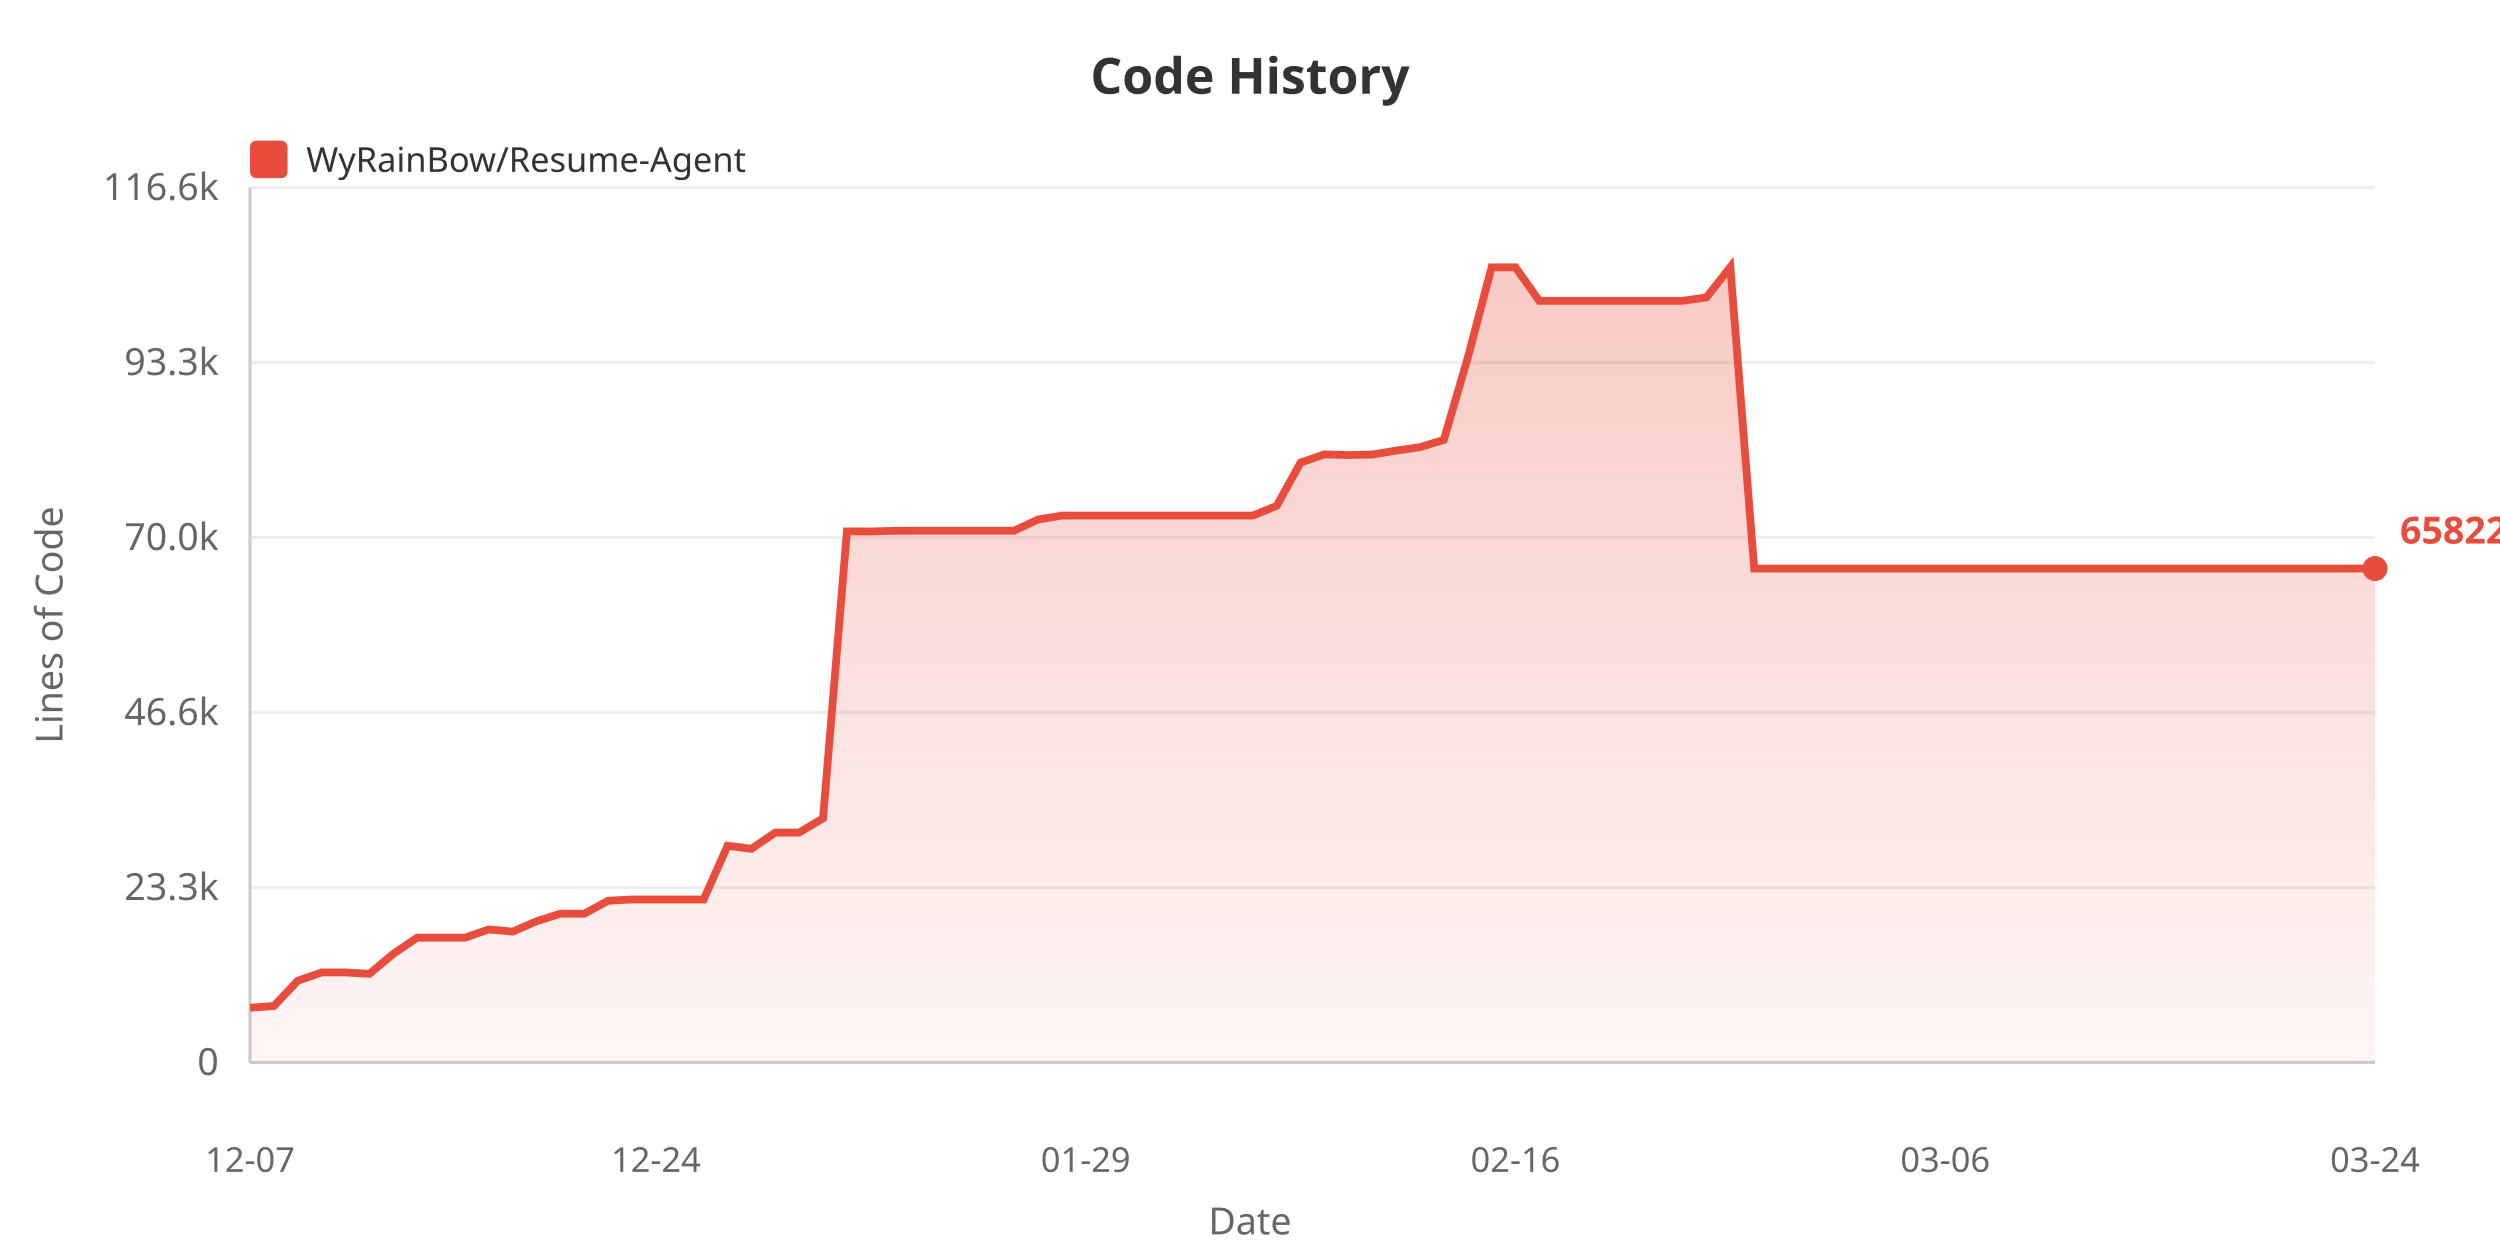
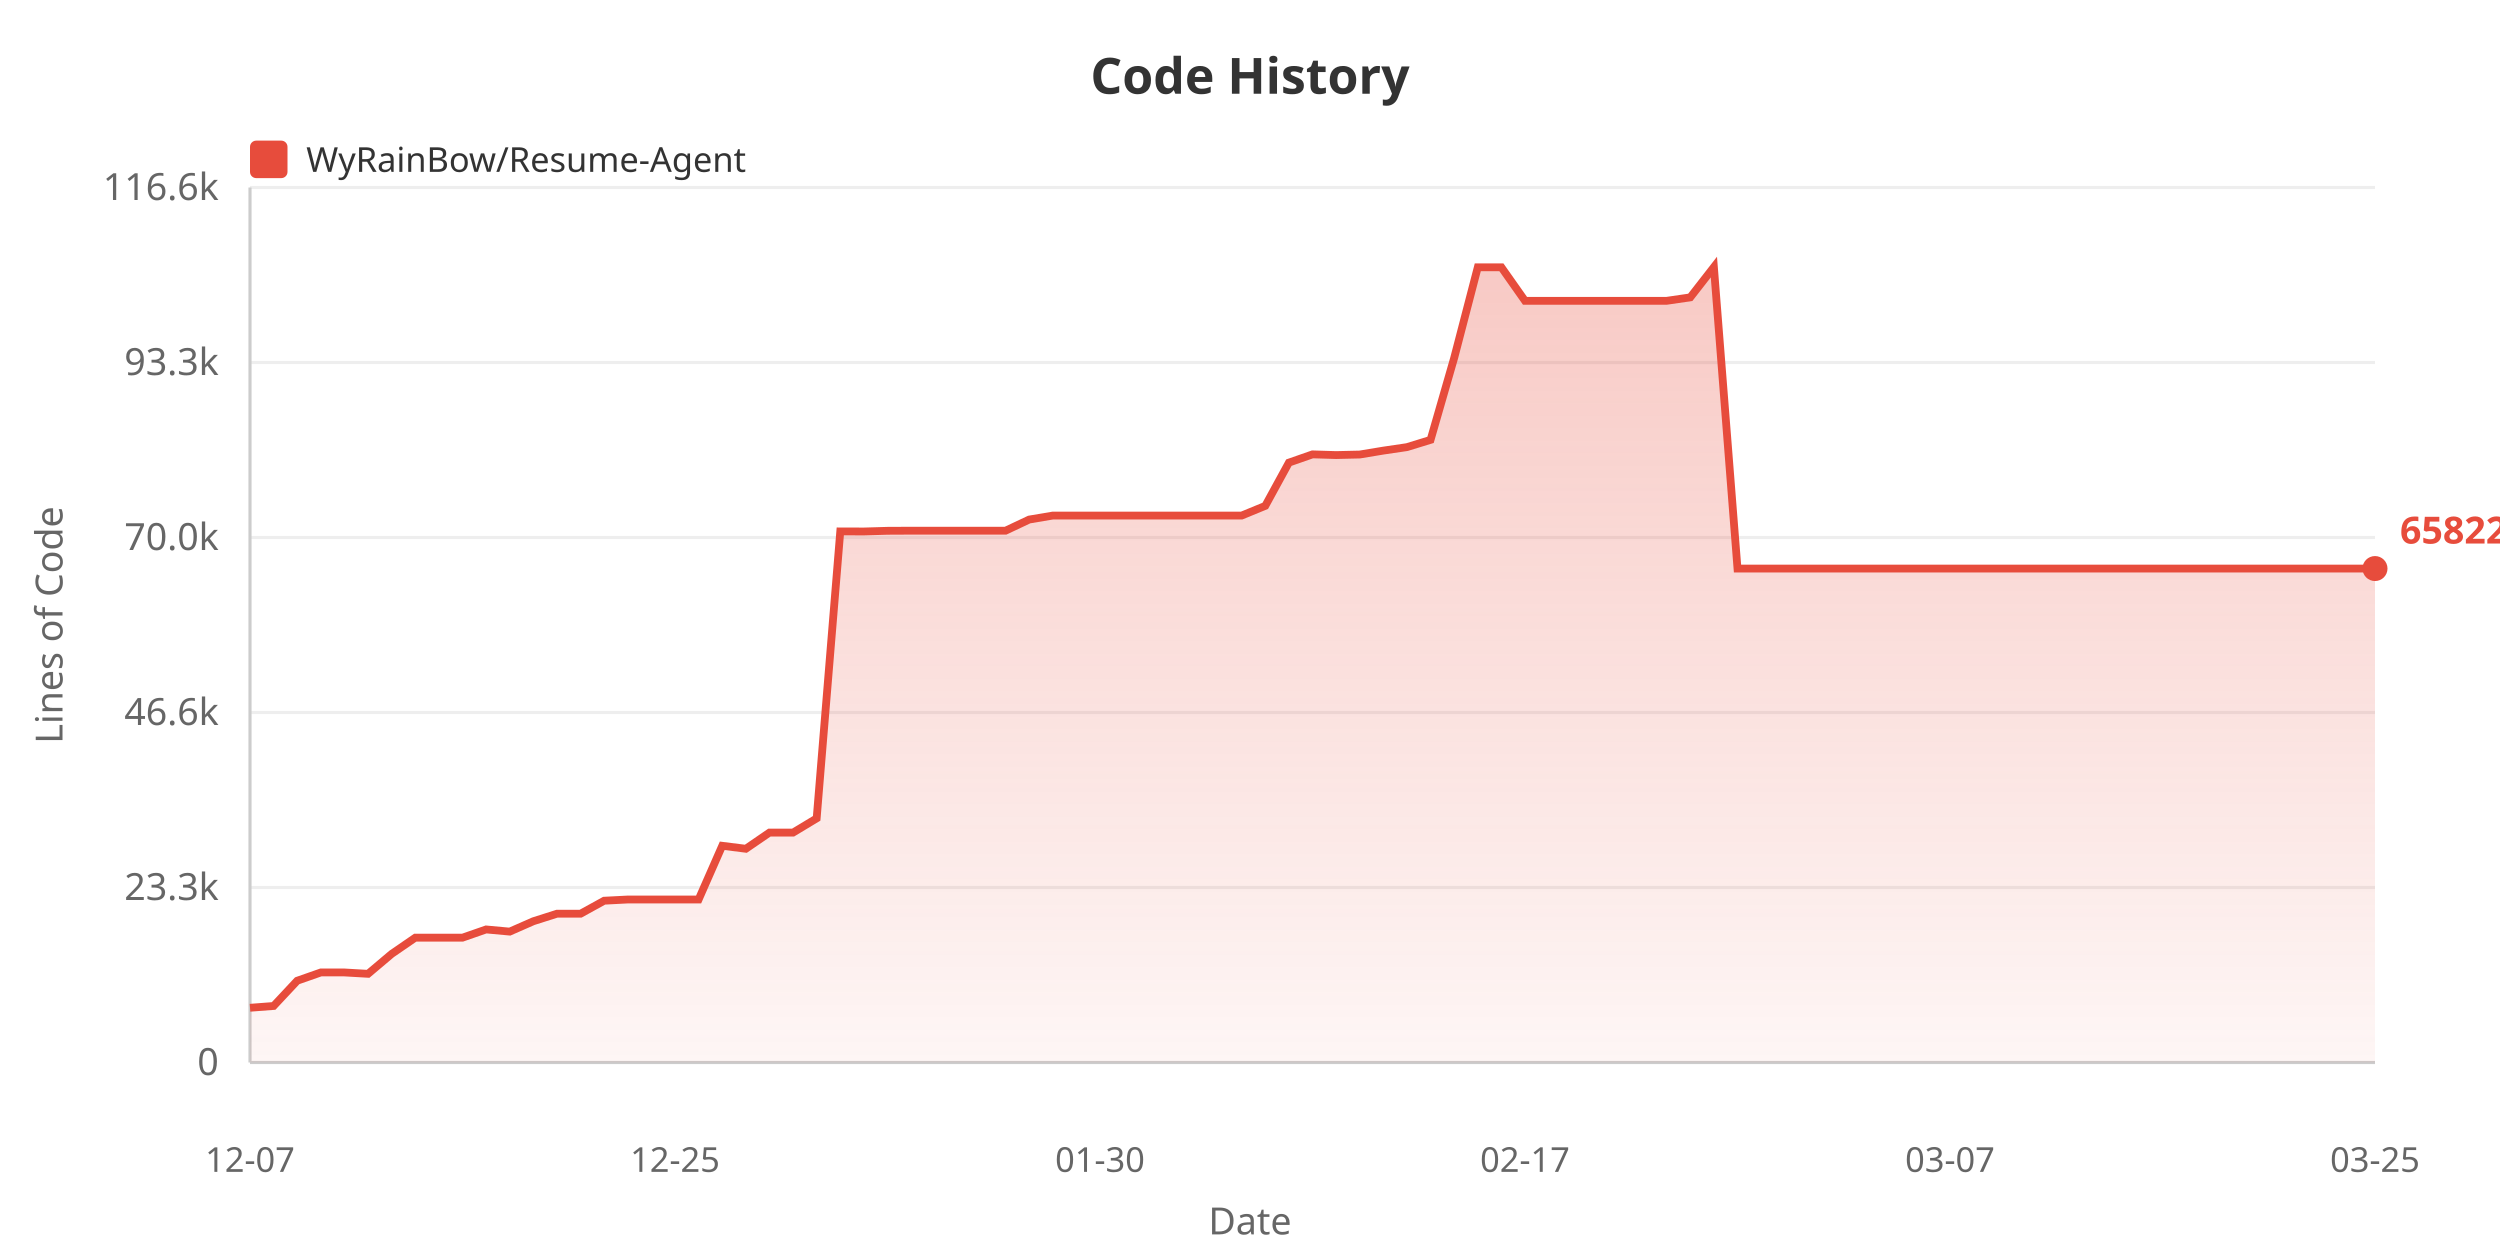
<svg xmlns="http://www.w3.org/2000/svg" width="800" height="400">
  <defs>
    <linearGradient id="areaGrad" x1="0%" y1="0%" x2="0%" y2="100%">
      <stop offset="0%" style="stop-color:#e74c3c;stop-opacity:0.3" />
      <stop offset="100%" style="stop-color:#e74c3c;stop-opacity:0.05" />
    </linearGradient>
  </defs>
  <rect width="100%" height="100%" fill="#ffffff" />
  <text x="400" y="30" fill="#333" font-size="16" font-weight="bold" text-anchor="middle" font-family="sans-serif">Code History</text>
  <rect x="80" y="45" width="12" height="12" fill="#e74c3c" rx="2" />
  <text x="98" y="55" fill="#333" font-size="11" font-family="sans-serif">WyRainBow/Resume-Agent</text>
  <text x="20" y="200" fill="#666" font-size="12" text-anchor="middle" font-family="sans-serif" transform="rotate(-90, 20, 200)">Lines of Code</text>
  <text x="70" y="344.0" fill="#666" font-size="12" text-anchor="end" font-family="sans-serif">0</text>
  <line x1="80" y1="340.0" x2="760" y2="340.0" stroke="#eee" stroke-width="1" />
  <text x="70" y="288.0" fill="#666" font-size="12" text-anchor="end" font-family="sans-serif">23.3k</text>
  <line x1="80" y1="284.0" x2="760" y2="284.0" stroke="#eee" stroke-width="1" />
  <text x="70" y="232.0" fill="#666" font-size="12" text-anchor="end" font-family="sans-serif">46.6k</text>
  <line x1="80" y1="228.0" x2="760" y2="228.0" stroke="#eee" stroke-width="1" />
  <text x="70" y="176.0" fill="#666" font-size="12" text-anchor="end" font-family="sans-serif">70.0k</text>
  <line x1="80" y1="172.0" x2="760" y2="172.0" stroke="#eee" stroke-width="1" />
  <text x="70" y="120.0" fill="#666" font-size="12" text-anchor="end" font-family="sans-serif">93.3k</text>
  <line x1="80" y1="116.0" x2="760" y2="116.0" stroke="#eee" stroke-width="1" />
  <text x="70" y="64.0" fill="#666" font-size="12" text-anchor="end" font-family="sans-serif">116.6k</text>
  <line x1="80" y1="60.0" x2="760" y2="60.0" stroke="#eee" stroke-width="1" />
  <line x1="80" y1="60" x2="80" y2="340" stroke="#ccc" stroke-width="1" />
  <line x1="80" y1="340" x2="760" y2="340" stroke="#ccc" stroke-width="1" />
-   <polygon points="80,340 80.0,322.487 87.64,321.913 95.281,313.835 102.921,311.186 110.562,311.186 118.202,311.623 125.843,305.245 133.483,300.054 141.124,300.054 148.764,300.054 156.404,297.422 164.045,298.116 171.685,294.797 179.326,292.391 186.966,292.391 194.607,288.227 202.247,287.84 209.888,287.84 217.528,287.84 225.169,287.84 232.809,270.651 240.449,271.605 248.09,266.43 255.73,266.43 263.371,261.872 271.011,170.052 278.652,170.076 286.292,169.857 293.933,169.821 301.573,169.821 309.213,169.821 316.854,169.821 324.494,169.821 332.135,166.258 339.775,164.98 347.416,164.98 355.056,164.98 362.697,164.98 370.337,164.98 377.978,164.98 385.618,164.98 393.258,164.98 400.899,164.98 408.539,161.87 416.18,148.041 423.82,145.397 431.461,145.623 439.101,145.447 446.742,144.196 454.382,143.08 462.022,140.755 469.663,114.547 477.303,85.546 484.944,85.534 492.584,96.261 500.225,96.261 507.865,96.261 515.506,96.261 523.146,96.261 530.787,96.261 538.427,96.261 546.067,95.154 553.708,85.455 561.348,181.938 568.989,181.938 576.629,181.938 584.27,181.938 591.91,181.938 599.551,181.938 607.191,181.938 614.831,181.938 622.472,181.938 630.112,181.938 637.753,181.938 645.393,181.938 653.034,181.938 660.674,181.938 668.315,181.938 675.955,181.938 683.596,181.938 691.236,181.938 698.876,181.938 706.517,181.938 714.157,181.938 721.798,181.938 729.438,181.938 737.079,181.938 744.719,181.938 752.36,181.938 760.0,181.938 760.0,340" fill="url(#areaGrad)" />
-   <polyline points="80.0,322.487 87.64,321.913 95.281,313.835 102.921,311.186 110.562,311.186 118.202,311.623 125.843,305.245 133.483,300.054 141.124,300.054 148.764,300.054 156.404,297.422 164.045,298.116 171.685,294.797 179.326,292.391 186.966,292.391 194.607,288.227 202.247,287.84 209.888,287.84 217.528,287.84 225.169,287.84 232.809,270.651 240.449,271.605 248.09,266.43 255.73,266.43 263.371,261.872 271.011,170.052 278.652,170.076 286.292,169.857 293.933,169.821 301.573,169.821 309.213,169.821 316.854,169.821 324.494,169.821 332.135,166.258 339.775,164.98 347.416,164.98 355.056,164.98 362.697,164.98 370.337,164.98 377.978,164.98 385.618,164.98 393.258,164.98 400.899,164.98 408.539,161.87 416.18,148.041 423.82,145.397 431.461,145.623 439.101,145.447 446.742,144.196 454.382,143.08 462.022,140.755 469.663,114.547 477.303,85.546 484.944,85.534 492.584,96.261 500.225,96.261 507.865,96.261 515.506,96.261 523.146,96.261 530.787,96.261 538.427,96.261 546.067,95.154 553.708,85.455 561.348,181.938 568.989,181.938 576.629,181.938 584.27,181.938 591.91,181.938 599.551,181.938 607.191,181.938 614.831,181.938 622.472,181.938 630.112,181.938 637.753,181.938 645.393,181.938 653.034,181.938 660.674,181.938 668.315,181.938 675.955,181.938 683.596,181.938 691.236,181.938 698.876,181.938 706.517,181.938 714.157,181.938 721.798,181.938 729.438,181.938 737.079,181.938 744.719,181.938 752.36,181.938 760.0,181.938" fill="none" stroke="#e74c3c" stroke-width="2.5" />
+   <polygon points="80,340 80.0,322.487 87.556,321.913 95.111,313.835 102.667,311.186 110.222,311.186 117.778,311.623 125.333,305.245 132.889,300.054 140.444,300.054 148.0,300.054 155.556,297.422 163.111,298.116 170.667,294.797 178.222,292.391 185.778,292.391 193.333,288.227 200.889,287.84 208.444,287.84 216.0,287.84 223.556,287.84 231.111,270.651 238.667,271.605 246.222,266.43 253.778,266.43 261.333,261.872 268.889,170.052 276.444,170.076 284.0,169.857 291.556,169.821 299.111,169.821 306.667,169.821 314.222,169.821 321.778,169.821 329.333,166.258 336.889,164.98 344.444,164.98 352.0,164.98 359.556,164.98 367.111,164.98 374.667,164.98 382.222,164.98 389.778,164.98 397.333,164.98 404.889,161.87 412.444,148.041 420.0,145.397 427.556,145.623 435.111,145.447 442.667,144.196 450.222,143.08 457.778,140.755 465.333,114.547 472.889,85.546 480.444,85.534 488.0,96.261 495.556,96.261 503.111,96.261 510.667,96.261 518.222,96.261 525.778,96.261 533.333,96.261 540.889,95.154 548.444,85.455 556.0,181.938 563.556,181.938 571.111,181.938 578.667,181.938 586.222,181.938 593.778,181.938 601.333,181.938 608.889,181.938 616.444,181.938 624.0,181.938 631.556,181.938 639.111,181.938 646.667,181.938 654.222,181.938 661.778,181.938 669.333,181.938 676.889,181.938 684.444,181.938 692.0,181.938 699.556,181.938 707.111,181.938 714.667,181.938 722.222,181.938 729.778,181.938 737.333,181.938 744.889,181.938 752.444,181.938 760.0,181.938 760.0,340" fill="url(#areaGrad)" />
+   <polyline points="80.0,322.487 87.556,321.913 95.111,313.835 102.667,311.186 110.222,311.186 117.778,311.623 125.333,305.245 132.889,300.054 140.444,300.054 148.0,300.054 155.556,297.422 163.111,298.116 170.667,294.797 178.222,292.391 185.778,292.391 193.333,288.227 200.889,287.84 208.444,287.84 216.0,287.84 223.556,287.84 231.111,270.651 238.667,271.605 246.222,266.43 253.778,266.43 261.333,261.872 268.889,170.052 276.444,170.076 284.0,169.857 291.556,169.821 299.111,169.821 306.667,169.821 314.222,169.821 321.778,169.821 329.333,166.258 336.889,164.98 344.444,164.98 352.0,164.98 359.556,164.98 367.111,164.98 374.667,164.98 382.222,164.98 389.778,164.98 397.333,164.98 404.889,161.87 412.444,148.041 420.0,145.397 427.556,145.623 435.111,145.447 442.667,144.196 450.222,143.08 457.778,140.755 465.333,114.547 472.889,85.546 480.444,85.534 488.0,96.261 495.556,96.261 503.111,96.261 510.667,96.261 518.222,96.261 525.778,96.261 533.333,96.261 540.889,95.154 548.444,85.455 556.0,181.938 563.556,181.938 571.111,181.938 578.667,181.938 586.222,181.938 593.778,181.938 601.333,181.938 608.889,181.938 616.444,181.938 624.0,181.938 631.556,181.938 639.111,181.938 646.667,181.938 654.222,181.938 661.778,181.938 669.333,181.938 676.889,181.938 684.444,181.938 692.0,181.938 699.556,181.938 707.111,181.938 714.667,181.938 722.222,181.938 729.778,181.938 737.333,181.938 744.889,181.938 752.444,181.938 760.0,181.938" fill="none" stroke="#e74c3c" stroke-width="2.5" />
  <text x="80.0" y="375" fill="#666" font-size="11" text-anchor="middle" font-family="sans-serif">12-07</text>
-   <text x="209.888" y="375" fill="#666" font-size="11" text-anchor="middle" font-family="sans-serif">12-24</text>
-   <text x="347.416" y="375" fill="#666" font-size="11" text-anchor="middle" font-family="sans-serif">01-29</text>
-   <text x="484.944" y="375" fill="#666" font-size="11" text-anchor="middle" font-family="sans-serif">02-16</text>
-   <text x="622.472" y="375" fill="#666" font-size="11" text-anchor="middle" font-family="sans-serif">03-06</text>
-   <text x="760.0" y="375" fill="#666" font-size="11" text-anchor="middle" font-family="sans-serif">03-24</text>
+   <text x="216.0" y="375" fill="#666" font-size="11" text-anchor="middle" font-family="sans-serif">12-25</text>
+   <text x="352.0" y="375" fill="#666" font-size="11" text-anchor="middle" font-family="sans-serif">01-30</text>
+   <text x="488.0" y="375" fill="#666" font-size="11" text-anchor="middle" font-family="sans-serif">02-17</text>
+   <text x="624.0" y="375" fill="#666" font-size="11" text-anchor="middle" font-family="sans-serif">03-07</text>
+   <text x="760.0" y="375" fill="#666" font-size="11" text-anchor="middle" font-family="sans-serif">03-25</text>
  <text x="400" y="395" fill="#666" font-size="12" text-anchor="middle" font-family="sans-serif">Date</text>
  <circle cx="760.0" cy="181.938" r="4" fill="#e74c3c" />
  <text x="768.0" y="173.938" fill="#e74c3c" font-size="12" font-weight="bold" font-family="sans-serif">65822</text>
</svg>
